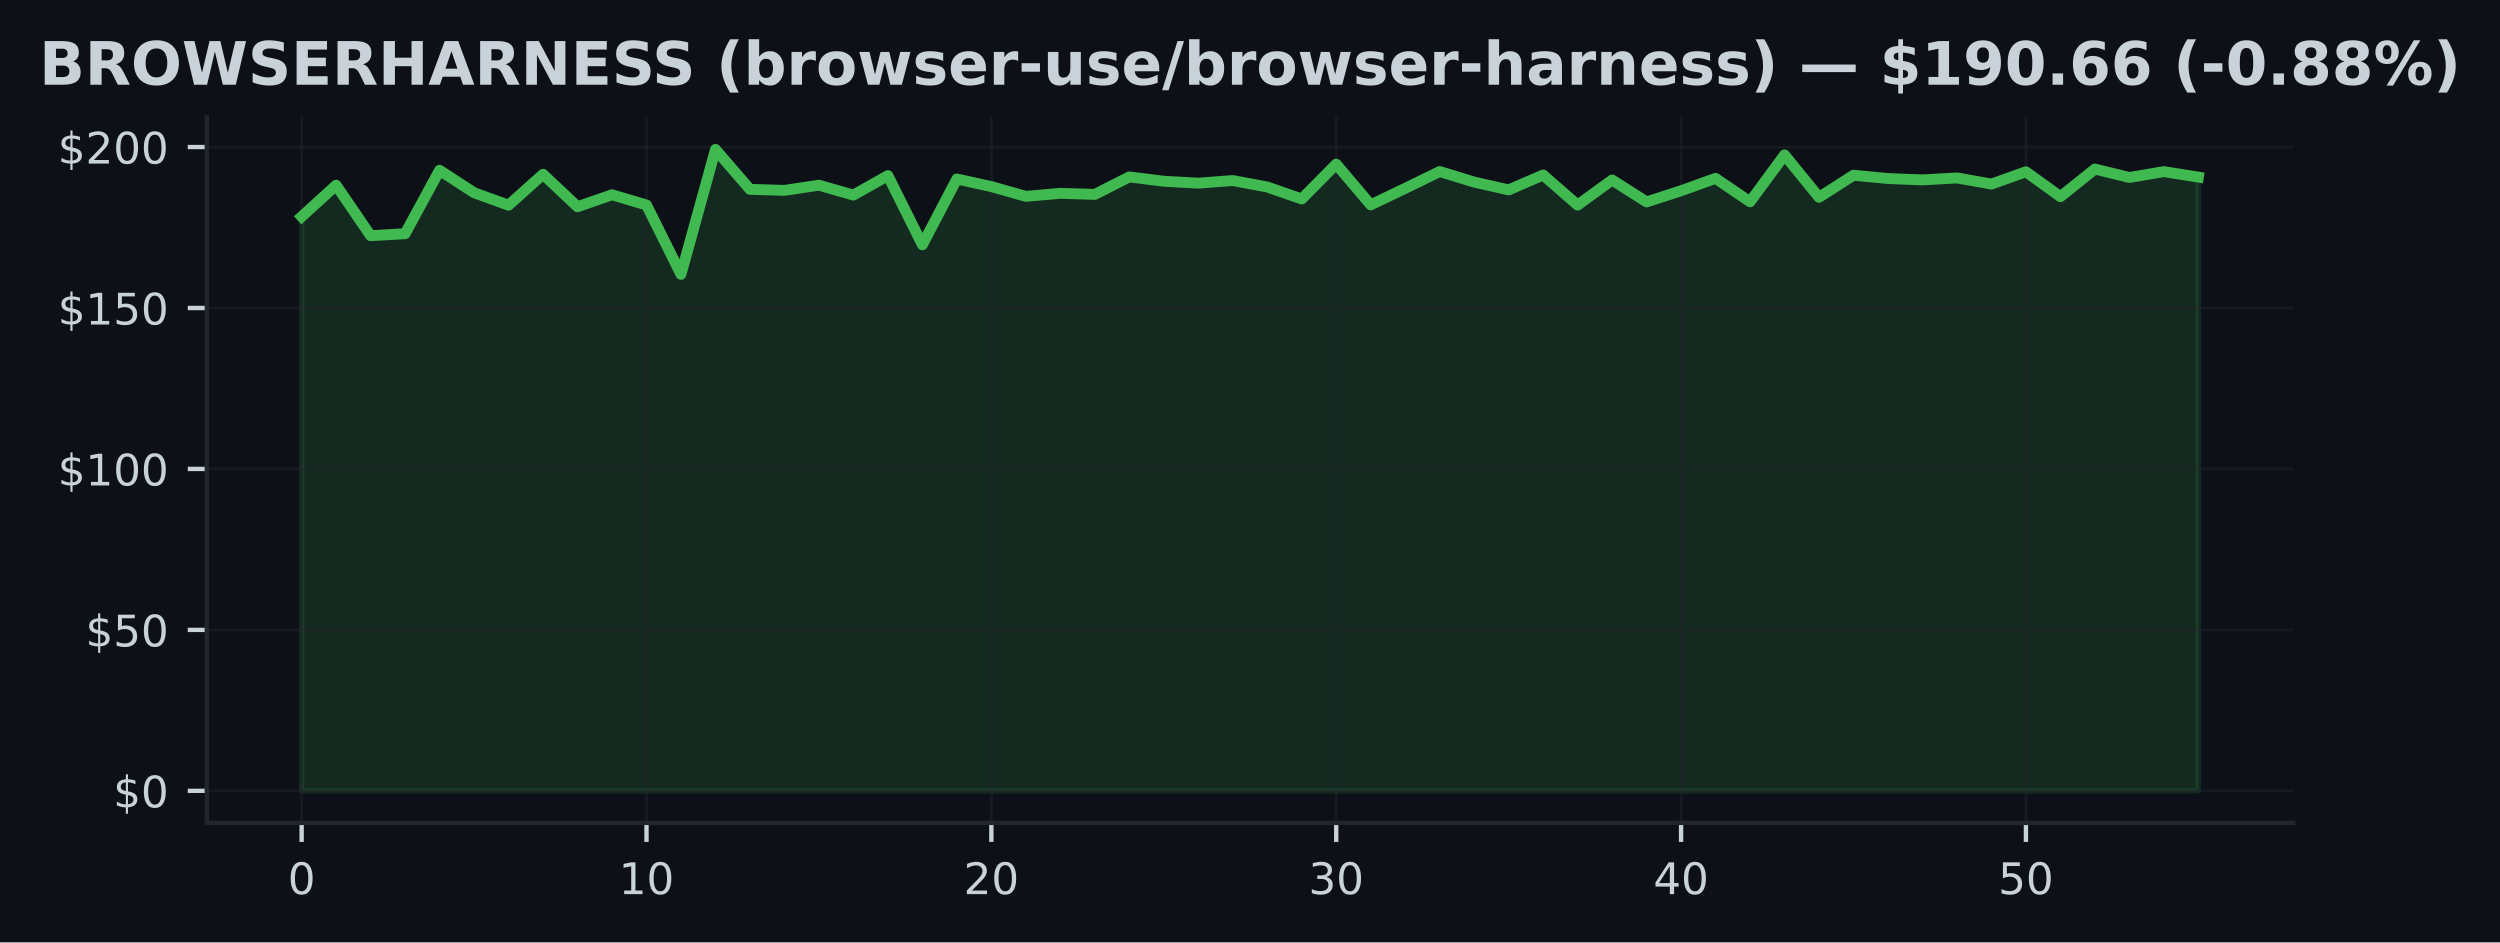
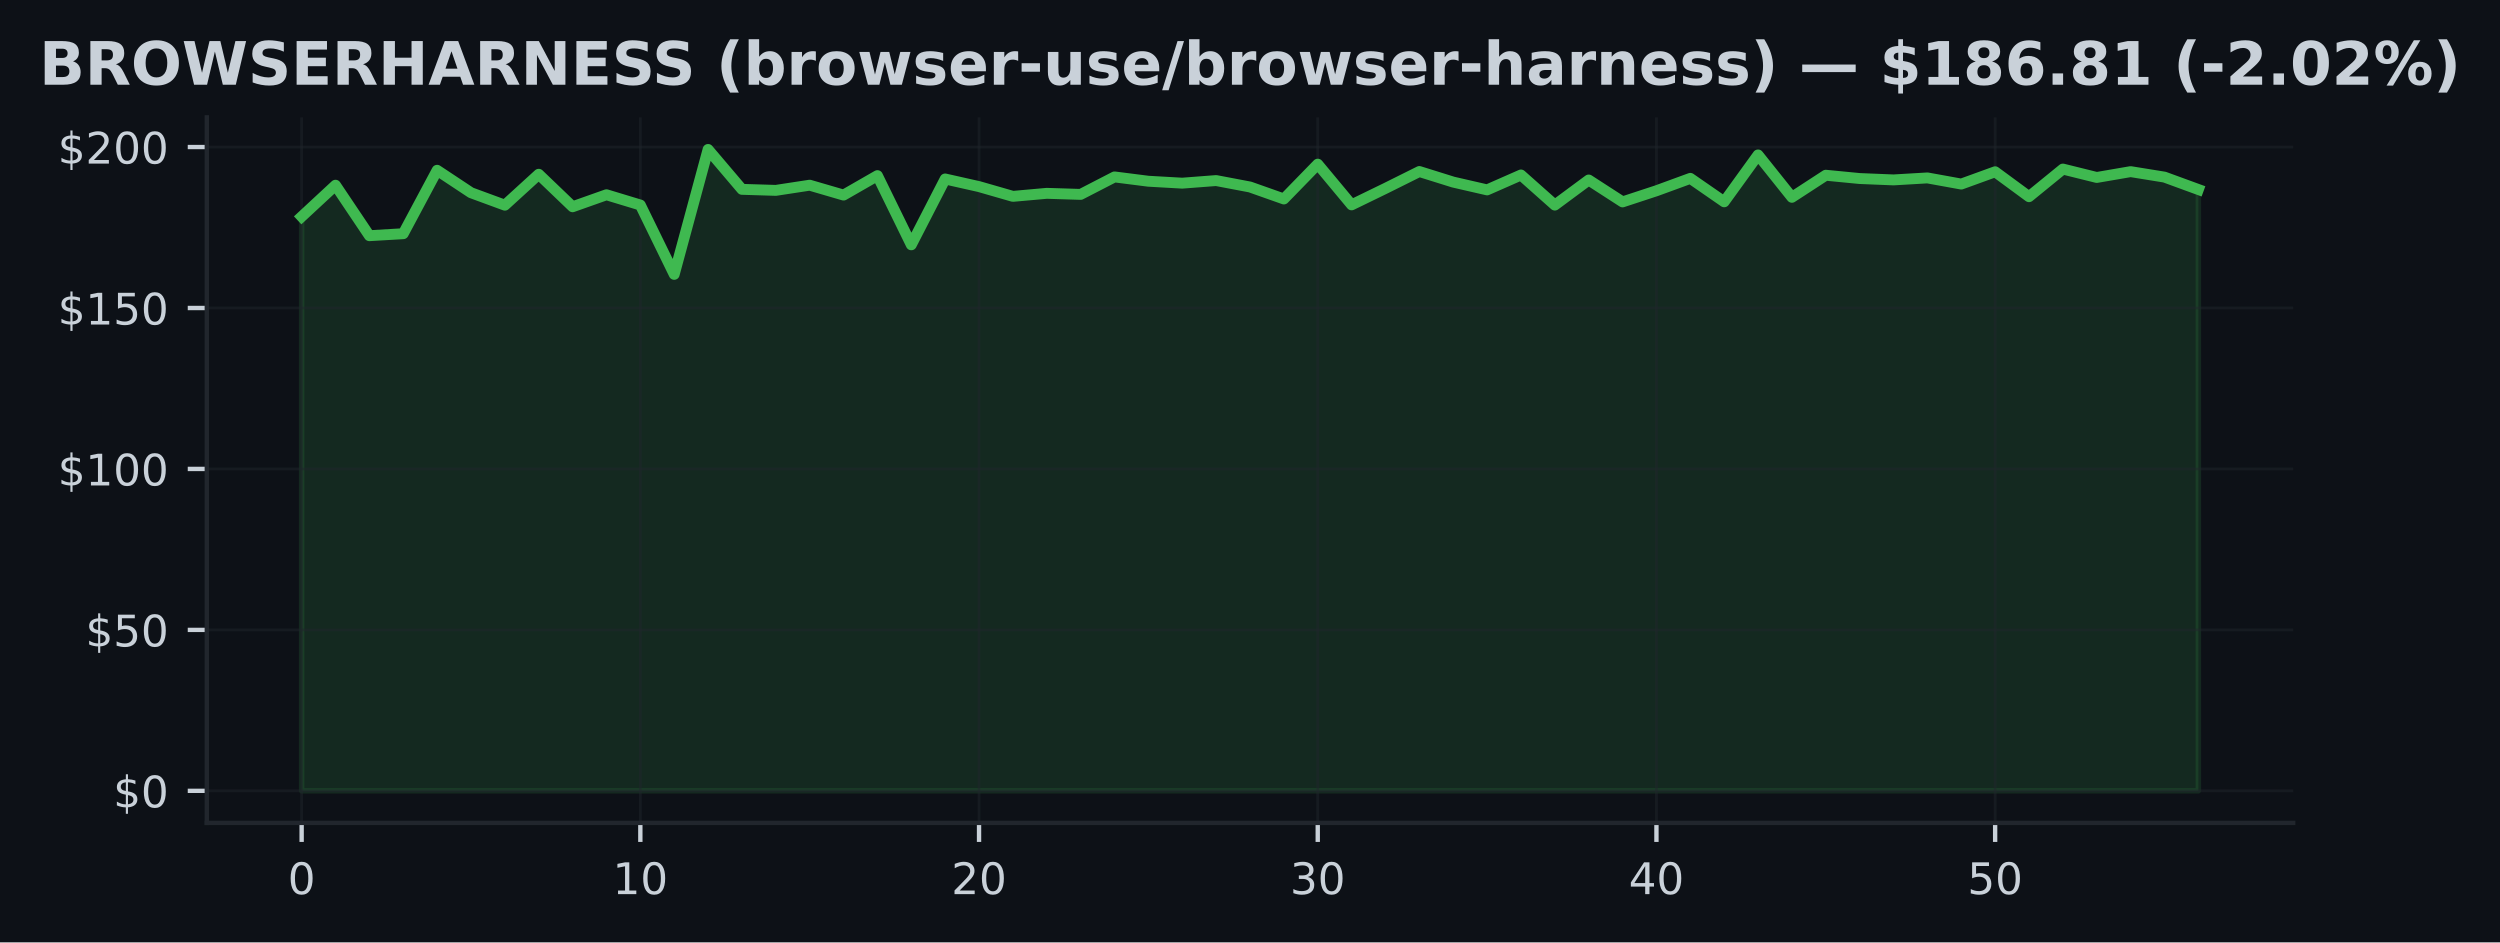
<svg xmlns="http://www.w3.org/2000/svg" xmlns:xlink="http://www.w3.org/1999/xlink" width="459.106pt" height="173.061pt" viewBox="0 0 459.106 173.061" version="1.1">
  <defs>
    <style type="text/css">*{stroke-linejoin: round; stroke-linecap: butt}</style>
  </defs>
  <g id="figure_1">
    <g id="patch_1">
      <path d="M 0 173.061  L 459.106 173.061  L 459.106 0  L 0 0  z " style="fill: #0d1117" />
    </g>
    <g id="axes_1">
      <g id="patch_2">
        <path d="M 37.978 151.118  L 421.128 151.118  L 421.128 21.558  L 37.978 21.558  z " style="fill: #0d1117" />
      </g>
      <g id="FillBetweenPolyCollection_1">
        <defs>
-           <path id="m653966124b" d="M 55.394 -27.832  L 55.394 -133.277  L 61.727 -139.046  L 68.06 -129.777  L 74.393 -130.144  L 80.726 -141.789  L 87.059 -137.669  L 93.392 -135.381  L 99.725 -141.056  L 106.058 -135.091  L 112.391 -137.296  L 118.724 -135.411  L 125.058 -122.678  L 131.391 -145.613  L 137.724 -138.289  L 144.057 -138.1  L 150.39 -139.052  L 156.723 -137.237  L 163.056 -140.808  L 169.389 -128.104  L 175.722 -140.193  L 182.055 -138.792  L 188.388 -137.001  L 194.721 -137.556  L 201.054 -137.361  L 207.387 -140.571  L 213.72 -139.779  L 220.053 -139.424  L 226.386 -139.903  L 232.719 -138.721  L 239.053 -136.522  L 245.386 -142.912  L 251.719 -135.44  L 258.052 -138.467  L 264.385 -141.564  L 270.718 -139.619  L 277.051 -138.189  L 283.384 -140.926  L 289.717 -135.399  L 296.05 -140.004  L 302.383 -135.984  L 308.716 -138.029  L 315.049 -140.305  L 321.382 -136.002  L 327.715 -144.608  L 334.048 -136.829  L 340.381 -140.878  L 346.715 -140.276  L 353.048 -140.021  L 359.381 -140.388  L 365.714 -139.259  L 372.047 -141.517  L 378.38 -136.942  L 384.713 -142.013  L 391.046 -140.471  L 397.379 -141.541  L 403.712 -140.536  L 403.712 -27.832  L 403.712 -27.832  L 397.379 -27.832  L 391.046 -27.832  L 384.713 -27.832  L 378.38 -27.832  L 372.047 -27.832  L 365.714 -27.832  L 359.381 -27.832  L 353.048 -27.832  L 346.715 -27.832  L 340.381 -27.832  L 334.048 -27.832  L 327.715 -27.832  L 321.382 -27.832  L 315.049 -27.832  L 308.716 -27.832  L 302.383 -27.832  L 296.05 -27.832  L 289.717 -27.832  L 283.384 -27.832  L 277.051 -27.832  L 270.718 -27.832  L 264.385 -27.832  L 258.052 -27.832  L 251.719 -27.832  L 245.386 -27.832  L 239.053 -27.832  L 232.719 -27.832  L 226.386 -27.832  L 220.053 -27.832  L 213.72 -27.832  L 207.387 -27.832  L 201.054 -27.832  L 194.721 -27.832  L 188.388 -27.832  L 182.055 -27.832  L 175.722 -27.832  L 169.389 -27.832  L 163.056 -27.832  L 156.723 -27.832  L 150.39 -27.832  L 144.057 -27.832  L 137.724 -27.832  L 131.391 -27.832  L 125.058 -27.832  L 118.724 -27.832  L 112.391 -27.832  L 106.058 -27.832  L 99.725 -27.832  L 93.392 -27.832  L 87.059 -27.832  L 80.726 -27.832  L 74.393 -27.832  L 68.06 -27.832  L 61.727 -27.832  L 55.394 -27.832  z " style="stroke: #3fb950; stroke-opacity: 0.15" />
+           <path id="m6c54818501" d="M 55.394 -27.832  L 55.394 -133.277  L 61.614 -139.046  L 67.834 -129.777  L 74.054 -130.144  L 80.274 -141.789  L 86.494 -137.669  L 92.714 -135.381  L 98.934 -141.056  L 105.154 -135.091  L 111.374 -137.296  L 117.594 -135.411  L 123.814 -122.678  L 130.033 -145.613  L 136.253 -138.289  L 142.473 -138.1  L 148.693 -139.052  L 154.913 -137.237  L 161.133 -140.808  L 167.353 -128.104  L 173.573 -140.193  L 179.793 -138.792  L 186.013 -137.001  L 192.233 -137.556  L 198.453 -137.361  L 204.673 -140.571  L 210.893 -139.779  L 217.113 -139.424  L 223.333 -139.903  L 229.553 -138.721  L 235.773 -136.522  L 241.993 -142.912  L 248.213 -135.44  L 254.433 -138.467  L 260.653 -141.564  L 266.873 -139.619  L 273.093 -138.189  L 279.313 -140.926  L 285.533 -135.399  L 291.753 -140.004  L 297.973 -135.984  L 304.193 -138.029  L 310.413 -140.305  L 316.633 -136.002  L 322.852 -144.608  L 329.072 -136.829  L 335.292 -140.878  L 341.512 -140.276  L 347.732 -140.021  L 353.952 -140.388  L 360.172 -139.259  L 366.392 -141.517  L 372.612 -136.942  L 378.832 -142.013  L 385.052 -140.471  L 391.272 -141.541  L 397.492 -140.536  L 403.712 -138.26  L 403.712 -27.832  L 403.712 -27.832  L 397.492 -27.832  L 391.272 -27.832  L 385.052 -27.832  L 378.832 -27.832  L 372.612 -27.832  L 366.392 -27.832  L 360.172 -27.832  L 353.952 -27.832  L 347.732 -27.832  L 341.512 -27.832  L 335.292 -27.832  L 329.072 -27.832  L 322.852 -27.832  L 316.633 -27.832  L 310.413 -27.832  L 304.193 -27.832  L 297.973 -27.832  L 291.753 -27.832  L 285.533 -27.832  L 279.313 -27.832  L 273.093 -27.832  L 266.873 -27.832  L 260.653 -27.832  L 254.433 -27.832  L 248.213 -27.832  L 241.993 -27.832  L 235.773 -27.832  L 229.553 -27.832  L 223.333 -27.832  L 217.113 -27.832  L 210.893 -27.832  L 204.673 -27.832  L 198.453 -27.832  L 192.233 -27.832  L 186.013 -27.832  L 179.793 -27.832  L 173.573 -27.832  L 167.353 -27.832  L 161.133 -27.832  L 154.913 -27.832  L 148.693 -27.832  L 142.473 -27.832  L 136.253 -27.832  L 130.033 -27.832  L 123.814 -27.832  L 117.594 -27.832  L 111.374 -27.832  L 105.154 -27.832  L 98.934 -27.832  L 92.714 -27.832  L 86.494 -27.832  L 80.274 -27.832  L 74.054 -27.832  L 67.834 -27.832  L 61.614 -27.832  L 55.394 -27.832  z " style="stroke: #3fb950; stroke-opacity: 0.15" />
        </defs>
-         <g clip-path="url(#pd24c89cb71)">
-           <use xlink:href="#m653966124b" x="0" y="173.061" style="fill: #3fb950; fill-opacity: 0.15; stroke: #3fb950; stroke-opacity: 0.15" />
+         <g clip-path="url(#p0e33c841da)">
+           <use xlink:href="#m6c54818501" x="0" y="173.061" style="fill: #3fb950; fill-opacity: 0.15; stroke: #3fb950; stroke-opacity: 0.15" />
        </g>
      </g>
      <g id="matplotlib.axis_1">
        <g id="xtick_1">
          <g id="line2d_1">
-             <path d="M 55.394 151.118  L 55.394 21.558  " clip-path="url(#pd24c89cb71)" style="fill: none; stroke: #21262d; stroke-opacity: 0.5; stroke-width: 0.5; stroke-linecap: square" />
+             <path d="M 55.394 151.118  L 55.394 21.558  " clip-path="url(#p0e33c841da)" style="fill: none; stroke: #21262d; stroke-opacity: 0.5; stroke-width: 0.5; stroke-linecap: square" />
          </g>
          <g id="line2d_2">
            <defs>
-               <path id="mb371366666" d="M 0 0  L 0 3.5  " style="stroke: #c9d1d9; stroke-width: 0.8" />
+               <path id="m4945e90369" d="M 0 0  L 0 3.5  " style="stroke: #c9d1d9; stroke-width: 0.8" />
            </defs>
            <g>
-               <use xlink:href="#mb371366666" x="55.394" y="151.118" style="fill: #c9d1d9; stroke: #c9d1d9; stroke-width: 0.8" />
+               <use xlink:href="#m4945e90369" x="55.394" y="151.118" style="fill: #c9d1d9; stroke: #c9d1d9; stroke-width: 0.8" />
            </g>
          </g>
          <g id="text_1">
            <g style="fill: #c9d1d9" transform="translate(52.84888 164.197) scale(0.08 -0.08)">
              <defs>
                <path id="DejaVuSans-30" d="M 2034 4250  Q 1547 4250 1301 3770  Q 1056 3291 1056 2328  Q 1056 1369 1301 889  Q 1547 409 2034 409  Q 2525 409 2770 889  Q 3016 1369 3016 2328  Q 3016 3291 2770 3770  Q 2525 4250 2034 4250  z M 2034 4750  Q 2819 4750 3233 4129  Q 3647 3509 3647 2328  Q 3647 1150 3233 529  Q 2819 -91 2034 -91  Q 1250 -91 836 529  Q 422 1150 422 2328  Q 422 3509 836 4129  Q 1250 4750 2034 4750  z " transform="scale(0.015625)" />
              </defs>
              <use xlink:href="#DejaVuSans-30" />
            </g>
          </g>
        </g>
        <g id="xtick_2">
          <g id="line2d_3">
-             <path d="M 118.724 151.118  L 118.724 21.558  " clip-path="url(#pd24c89cb71)" style="fill: none; stroke: #21262d; stroke-opacity: 0.5; stroke-width: 0.5; stroke-linecap: square" />
+             <path d="M 117.594 151.118  L 117.594 21.558  " clip-path="url(#p0e33c841da)" style="fill: none; stroke: #21262d; stroke-opacity: 0.5; stroke-width: 0.5; stroke-linecap: square" />
          </g>
          <g id="line2d_4">
            <g>
-               <use xlink:href="#mb371366666" x="118.724" y="151.118" style="fill: #c9d1d9; stroke: #c9d1d9; stroke-width: 0.8" />
+               <use xlink:href="#m4945e90369" x="117.594" y="151.118" style="fill: #c9d1d9; stroke: #c9d1d9; stroke-width: 0.8" />
            </g>
          </g>
          <g id="text_2">
-             <g style="fill: #c9d1d9" transform="translate(113.6345 164.197) scale(0.08 -0.08)">
+             <g style="fill: #c9d1d9" transform="translate(112.5036 164.197) scale(0.08 -0.08)">
              <defs>
                <path id="DejaVuSans-31" d="M 794 531  L 1825 531  L 1825 4091  L 703 3866  L 703 4441  L 1819 4666  L 2450 4666  L 2450 531  L 3481 531  L 3481 0  L 794 0  L 794 531  z " transform="scale(0.015625)" />
              </defs>
              <use xlink:href="#DejaVuSans-31" />
              <use xlink:href="#DejaVuSans-30" transform="translate(63.62305 0)" />
            </g>
          </g>
        </g>
        <g id="xtick_3">
          <g id="line2d_5">
-             <path d="M 182.055 151.118  L 182.055 21.558  " clip-path="url(#pd24c89cb71)" style="fill: none; stroke: #21262d; stroke-opacity: 0.5; stroke-width: 0.5; stroke-linecap: square" />
+             <path d="M 179.793 151.118  L 179.793 21.558  " clip-path="url(#p0e33c841da)" style="fill: none; stroke: #21262d; stroke-opacity: 0.5; stroke-width: 0.5; stroke-linecap: square" />
          </g>
          <g id="line2d_6">
            <g>
-               <use xlink:href="#mb371366666" x="182.055" y="151.118" style="fill: #c9d1d9; stroke: #c9d1d9; stroke-width: 0.8" />
+               <use xlink:href="#m4945e90369" x="179.793" y="151.118" style="fill: #c9d1d9; stroke: #c9d1d9; stroke-width: 0.8" />
            </g>
          </g>
          <g id="text_3">
-             <g style="fill: #c9d1d9" transform="translate(176.965 164.197) scale(0.08 -0.08)">
+             <g style="fill: #c9d1d9" transform="translate(174.7032 164.197) scale(0.08 -0.08)">
              <defs>
                <path id="DejaVuSans-32" d="M 1228 531  L 3431 531  L 3431 0  L 469 0  L 469 531  Q 828 903 1448 1529  Q 2069 2156 2228 2338  Q 2531 2678 2651 2914  Q 2772 3150 2772 3378  Q 2772 3750 2511 3984  Q 2250 4219 1831 4219  Q 1534 4219 1204 4116  Q 875 4013 500 3803  L 500 4441  Q 881 4594 1212 4672  Q 1544 4750 1819 4750  Q 2544 4750 2975 4387  Q 3406 4025 3406 3419  Q 3406 3131 3298 2873  Q 3191 2616 2906 2266  Q 2828 2175 2409 1742  Q 1991 1309 1228 531  z " transform="scale(0.015625)" />
              </defs>
              <use xlink:href="#DejaVuSans-32" />
              <use xlink:href="#DejaVuSans-30" transform="translate(63.62305 0)" />
            </g>
          </g>
        </g>
        <g id="xtick_4">
          <g id="line2d_7">
-             <path d="M 245.386 151.118  L 245.386 21.558  " clip-path="url(#pd24c89cb71)" style="fill: none; stroke: #21262d; stroke-opacity: 0.5; stroke-width: 0.5; stroke-linecap: square" />
+             <path d="M 241.993 151.118  L 241.993 21.558  " clip-path="url(#p0e33c841da)" style="fill: none; stroke: #21262d; stroke-opacity: 0.5; stroke-width: 0.5; stroke-linecap: square" />
          </g>
          <g id="line2d_8">
            <g>
-               <use xlink:href="#mb371366666" x="245.386" y="151.118" style="fill: #c9d1d9; stroke: #c9d1d9; stroke-width: 0.8" />
+               <use xlink:href="#m4945e90369" x="241.993" y="151.118" style="fill: #c9d1d9; stroke: #c9d1d9; stroke-width: 0.8" />
            </g>
          </g>
          <g id="text_4">
-             <g style="fill: #c9d1d9" transform="translate(240.2956 164.197) scale(0.08 -0.08)">
+             <g style="fill: #c9d1d9" transform="translate(236.9029 164.197) scale(0.08 -0.08)">
              <defs>
                <path id="DejaVuSans-33" d="M 2597 2516  Q 3050 2419 3304 2112  Q 3559 1806 3559 1356  Q 3559 666 3084 287  Q 2609 -91 1734 -91  Q 1441 -91 1130 -33  Q 819 25 488 141  L 488 750  Q 750 597 1062 519  Q 1375 441 1716 441  Q 2309 441 2620 675  Q 2931 909 2931 1356  Q 2931 1769 2642 2001  Q 2353 2234 1838 2234  L 1294 2234  L 1294 2753  L 1863 2753  Q 2328 2753 2575 2939  Q 2822 3125 2822 3475  Q 2822 3834 2567 4026  Q 2313 4219 1838 4219  Q 1578 4219 1281 4162  Q 984 4106 628 3988  L 628 4550  Q 988 4650 1302 4700  Q 1616 4750 1894 4750  Q 2613 4750 3031 4423  Q 3450 4097 3450 3541  Q 3450 3153 3228 2886  Q 3006 2619 2597 2516  z " transform="scale(0.015625)" />
              </defs>
              <use xlink:href="#DejaVuSans-33" />
              <use xlink:href="#DejaVuSans-30" transform="translate(63.62305 0)" />
            </g>
          </g>
        </g>
        <g id="xtick_5">
          <g id="line2d_9">
-             <path d="M 308.716 151.118  L 308.716 21.558  " clip-path="url(#pd24c89cb71)" style="fill: none; stroke: #21262d; stroke-opacity: 0.5; stroke-width: 0.5; stroke-linecap: square" />
+             <path d="M 304.193 151.118  L 304.193 21.558  " clip-path="url(#p0e33c841da)" style="fill: none; stroke: #21262d; stroke-opacity: 0.5; stroke-width: 0.5; stroke-linecap: square" />
          </g>
          <g id="line2d_10">
            <g>
-               <use xlink:href="#mb371366666" x="308.716" y="151.118" style="fill: #c9d1d9; stroke: #c9d1d9; stroke-width: 0.8" />
+               <use xlink:href="#m4945e90369" x="304.193" y="151.118" style="fill: #c9d1d9; stroke: #c9d1d9; stroke-width: 0.8" />
            </g>
          </g>
          <g id="text_5">
-             <g style="fill: #c9d1d9" transform="translate(303.6262 164.197) scale(0.08 -0.08)">
+             <g style="fill: #c9d1d9" transform="translate(299.1026 164.197) scale(0.08 -0.08)">
              <defs>
                <path id="DejaVuSans-34" d="M 2419 4116  L 825 1625  L 2419 1625  L 2419 4116  z M 2253 4666  L 3047 4666  L 3047 1625  L 3713 1625  L 3713 1100  L 3047 1100  L 3047 0  L 2419 0  L 2419 1100  L 313 1100  L 313 1709  L 2253 4666  z " transform="scale(0.015625)" />
              </defs>
              <use xlink:href="#DejaVuSans-34" />
              <use xlink:href="#DejaVuSans-30" transform="translate(63.62305 0)" />
            </g>
          </g>
        </g>
        <g id="xtick_6">
          <g id="line2d_11">
-             <path d="M 372.047 151.118  L 372.047 21.558  " clip-path="url(#pd24c89cb71)" style="fill: none; stroke: #21262d; stroke-opacity: 0.5; stroke-width: 0.5; stroke-linecap: square" />
+             <path d="M 366.392 151.118  L 366.392 21.558  " clip-path="url(#p0e33c841da)" style="fill: none; stroke: #21262d; stroke-opacity: 0.5; stroke-width: 0.5; stroke-linecap: square" />
          </g>
          <g id="line2d_12">
            <g>
-               <use xlink:href="#mb371366666" x="372.047" y="151.118" style="fill: #c9d1d9; stroke: #c9d1d9; stroke-width: 0.8" />
+               <use xlink:href="#m4945e90369" x="366.392" y="151.118" style="fill: #c9d1d9; stroke: #c9d1d9; stroke-width: 0.8" />
            </g>
          </g>
          <g id="text_6">
-             <g style="fill: #c9d1d9" transform="translate(366.9568 164.197) scale(0.08 -0.08)">
+             <g style="fill: #c9d1d9" transform="translate(361.3023 164.197) scale(0.08 -0.08)">
              <defs>
                <path id="DejaVuSans-35" d="M 691 4666  L 3169 4666  L 3169 4134  L 1269 4134  L 1269 2991  Q 1406 3038 1543 3061  Q 1681 3084 1819 3084  Q 2600 3084 3056 2656  Q 3513 2228 3513 1497  Q 3513 744 3044 326  Q 2575 -91 1722 -91  Q 1428 -91 1123 -41  Q 819 9 494 109  L 494 744  Q 775 591 1075 516  Q 1375 441 1709 441  Q 2250 441 2565 725  Q 2881 1009 2881 1497  Q 2881 1984 2565 2268  Q 2250 2553 1709 2553  Q 1456 2553 1204 2497  Q 953 2441 691 2322  L 691 4666  z " transform="scale(0.015625)" />
              </defs>
              <use xlink:href="#DejaVuSans-35" />
              <use xlink:href="#DejaVuSans-30" transform="translate(63.62305 0)" />
            </g>
          </g>
        </g>
      </g>
      <g id="matplotlib.axis_2">
        <g id="ytick_1">
          <g id="line2d_13">
-             <path d="M 37.978 145.229  L 421.128 145.229  " clip-path="url(#pd24c89cb71)" style="fill: none; stroke: #21262d; stroke-opacity: 0.5; stroke-width: 0.5; stroke-linecap: square" />
+             <path d="M 37.978 145.229  L 421.128 145.229  " clip-path="url(#p0e33c841da)" style="fill: none; stroke: #21262d; stroke-opacity: 0.5; stroke-width: 0.5; stroke-linecap: square" />
          </g>
          <g id="line2d_14">
            <defs>
-               <path id="mbb5f1a77e3" d="M 0 0  L -3.5 0  " style="stroke: #c9d1d9; stroke-width: 0.8" />
+               <path id="m9c0dbf8bbf" d="M 0 0  L -3.5 0  " style="stroke: #c9d1d9; stroke-width: 0.8" />
            </defs>
            <g>
-               <use xlink:href="#mbb5f1a77e3" x="37.978" y="145.229" style="fill: #c9d1d9; stroke: #c9d1d9; stroke-width: 0.8" />
+               <use xlink:href="#m9c0dbf8bbf" x="37.978" y="145.229" style="fill: #c9d1d9; stroke: #c9d1d9; stroke-width: 0.8" />
            </g>
          </g>
          <g id="text_7">
            <g style="fill: #c9d1d9" transform="translate(20.79797 148.2686) scale(0.08 -0.08)">
              <defs>
                <path id="DejaVuSans-24" d="M 2163 -941  L 1850 -941  L 1847 0  Q 1519 6 1191 76  Q 863 147 531 288  L 531 850  Q 850 650 1176 548  Q 1503 447 1850 444  L 1850 1869  Q 1159 1981 845 2250  Q 531 2519 531 2988  Q 531 3497 872 3790  Q 1213 4084 1850 4128  L 1850 4863  L 2163 4863  L 2163 4138  Q 2453 4125 2725 4076  Q 2997 4028 3256 3944  L 3256 3397  Q 2997 3528 2723 3600  Q 2450 3672 2163 3684  L 2163 2350  Q 2872 2241 3206 1959  Q 3541 1678 3541 1191  Q 3541 663 3186 358  Q 2831 53 2163 6  L 2163 -941  z M 1850 2406  L 1850 3688  Q 1488 3647 1297 3481  Q 1106 3316 1106 3041  Q 1106 2772 1282 2622  Q 1459 2472 1850 2406  z M 2163 1806  L 2163 453  Q 2559 506 2761 678  Q 2963 850 2963 1131  Q 2963 1406 2770 1568  Q 2578 1731 2163 1806  z " transform="scale(0.015625)" />
              </defs>
              <use xlink:href="#DejaVuSans-24" />
              <use xlink:href="#DejaVuSans-30" transform="translate(63.62305 0)" />
            </g>
          </g>
        </g>
        <g id="ytick_2">
          <g id="line2d_15">
-             <path d="M 37.978 115.673  L 421.128 115.673  " clip-path="url(#pd24c89cb71)" style="fill: none; stroke: #21262d; stroke-opacity: 0.5; stroke-width: 0.5; stroke-linecap: square" />
+             <path d="M 37.978 115.673  L 421.128 115.673  " clip-path="url(#p0e33c841da)" style="fill: none; stroke: #21262d; stroke-opacity: 0.5; stroke-width: 0.5; stroke-linecap: square" />
          </g>
          <g id="line2d_16">
            <g>
-               <use xlink:href="#mbb5f1a77e3" x="37.978" y="115.673" style="fill: #c9d1d9; stroke: #c9d1d9; stroke-width: 0.8" />
+               <use xlink:href="#m9c0dbf8bbf" x="37.978" y="115.673" style="fill: #c9d1d9; stroke: #c9d1d9; stroke-width: 0.8" />
            </g>
          </g>
          <g id="text_8">
            <g style="fill: #c9d1d9" transform="translate(15.70797 118.7123) scale(0.08 -0.08)">
              <use xlink:href="#DejaVuSans-24" />
              <use xlink:href="#DejaVuSans-35" transform="translate(63.62305 0)" />
              <use xlink:href="#DejaVuSans-30" transform="translate(127.2461 0)" />
            </g>
          </g>
        </g>
        <g id="ytick_3">
          <g id="line2d_17">
-             <path d="M 37.978 86.117  L 421.128 86.117  " clip-path="url(#pd24c89cb71)" style="fill: none; stroke: #21262d; stroke-opacity: 0.5; stroke-width: 0.5; stroke-linecap: square" />
+             <path d="M 37.978 86.117  L 421.128 86.117  " clip-path="url(#p0e33c841da)" style="fill: none; stroke: #21262d; stroke-opacity: 0.5; stroke-width: 0.5; stroke-linecap: square" />
          </g>
          <g id="line2d_18">
            <g>
-               <use xlink:href="#mbb5f1a77e3" x="37.978" y="86.117" style="fill: #c9d1d9; stroke: #c9d1d9; stroke-width: 0.8" />
+               <use xlink:href="#m9c0dbf8bbf" x="37.978" y="86.117" style="fill: #c9d1d9; stroke: #c9d1d9; stroke-width: 0.8" />
            </g>
          </g>
          <g id="text_9">
            <g style="fill: #c9d1d9" transform="translate(10.61797 89.15598) scale(0.08 -0.08)">
              <use xlink:href="#DejaVuSans-24" />
              <use xlink:href="#DejaVuSans-31" transform="translate(63.62305 0)" />
              <use xlink:href="#DejaVuSans-30" transform="translate(127.2461 0)" />
              <use xlink:href="#DejaVuSans-30" transform="translate(190.8691 0)" />
            </g>
          </g>
        </g>
        <g id="ytick_4">
          <g id="line2d_19">
-             <path d="M 37.978 56.56  L 421.128 56.56  " clip-path="url(#pd24c89cb71)" style="fill: none; stroke: #21262d; stroke-opacity: 0.5; stroke-width: 0.5; stroke-linecap: square" />
+             <path d="M 37.978 56.56  L 421.128 56.56  " clip-path="url(#p0e33c841da)" style="fill: none; stroke: #21262d; stroke-opacity: 0.5; stroke-width: 0.5; stroke-linecap: square" />
          </g>
          <g id="line2d_20">
            <g>
-               <use xlink:href="#mbb5f1a77e3" x="37.978" y="56.56" style="fill: #c9d1d9; stroke: #c9d1d9; stroke-width: 0.8" />
+               <use xlink:href="#m9c0dbf8bbf" x="37.978" y="56.56" style="fill: #c9d1d9; stroke: #c9d1d9; stroke-width: 0.8" />
            </g>
          </g>
          <g id="text_10">
            <g style="fill: #c9d1d9" transform="translate(10.61797 59.59969) scale(0.08 -0.08)">
              <use xlink:href="#DejaVuSans-24" />
              <use xlink:href="#DejaVuSans-31" transform="translate(63.62305 0)" />
              <use xlink:href="#DejaVuSans-35" transform="translate(127.2461 0)" />
              <use xlink:href="#DejaVuSans-30" transform="translate(190.8691 0)" />
            </g>
          </g>
        </g>
        <g id="ytick_5">
          <g id="line2d_21">
-             <path d="M 37.978 27.004  L 421.128 27.004  " clip-path="url(#pd24c89cb71)" style="fill: none; stroke: #21262d; stroke-opacity: 0.5; stroke-width: 0.5; stroke-linecap: square" />
+             <path d="M 37.978 27.004  L 421.128 27.004  " clip-path="url(#p0e33c841da)" style="fill: none; stroke: #21262d; stroke-opacity: 0.5; stroke-width: 0.5; stroke-linecap: square" />
          </g>
          <g id="line2d_22">
            <g>
-               <use xlink:href="#mbb5f1a77e3" x="37.978" y="27.004" style="fill: #c9d1d9; stroke: #c9d1d9; stroke-width: 0.8" />
+               <use xlink:href="#m9c0dbf8bbf" x="37.978" y="27.004" style="fill: #c9d1d9; stroke: #c9d1d9; stroke-width: 0.8" />
            </g>
          </g>
          <g id="text_11">
            <g style="fill: #c9d1d9" transform="translate(10.61797 30.0434) scale(0.08 -0.08)">
              <use xlink:href="#DejaVuSans-24" />
              <use xlink:href="#DejaVuSans-32" transform="translate(63.62305 0)" />
              <use xlink:href="#DejaVuSans-30" transform="translate(127.2461 0)" />
              <use xlink:href="#DejaVuSans-30" transform="translate(190.8691 0)" />
            </g>
          </g>
        </g>
      </g>
      <g id="line2d_23">
-         <path d="M 55.394 39.784  L 61.727 34.015  L 68.06 43.284  L 74.393 42.917  L 80.726 31.272  L 87.059 35.392  L 93.392 37.68  L 99.725 32.005  L 106.058 37.969  L 112.391 35.765  L 118.724 37.65  L 125.058 50.383  L 131.391 27.447  L 137.724 34.771  L 144.057 34.961  L 150.39 34.009  L 156.723 35.824  L 163.056 32.253  L 169.389 44.957  L 175.722 32.868  L 182.055 34.269  L 188.388 36.06  L 194.721 35.504  L 201.054 35.699  L 207.387 32.49  L 213.72 33.282  L 220.053 33.636  L 226.386 33.158  L 232.719 34.34  L 239.053 36.539  L 245.386 30.149  L 251.719 37.621  L 258.052 34.594  L 264.385 31.497  L 270.718 33.441  L 277.051 34.872  L 283.384 32.135  L 289.717 37.662  L 296.05 33.057  L 302.383 37.077  L 308.716 35.032  L 315.049 32.756  L 321.382 37.059  L 327.715 28.452  L 334.048 36.232  L 340.381 32.182  L 346.715 32.785  L 353.048 33.039  L 359.381 32.673  L 365.714 33.802  L 372.047 31.544  L 378.38 36.119  L 384.713 31.047  L 391.046 32.59  L 397.379 31.52  L 403.712 32.525  " clip-path="url(#pd24c89cb71)" style="fill: none; stroke: #3fb950; stroke-width: 2; stroke-linecap: square" />
+         <path d="M 55.394 39.784  L 61.614 34.015  L 67.834 43.284  L 74.054 42.917  L 80.274 31.272  L 86.494 35.392  L 92.714 37.68  L 98.934 32.005  L 105.154 37.969  L 111.374 35.765  L 117.594 37.65  L 123.814 50.383  L 130.033 27.447  L 136.253 34.771  L 142.473 34.961  L 148.693 34.009  L 154.913 35.824  L 161.133 32.253  L 167.353 44.957  L 173.573 32.868  L 179.793 34.269  L 186.013 36.06  L 192.233 35.504  L 198.453 35.699  L 204.673 32.49  L 210.893 33.282  L 217.113 33.636  L 223.333 33.158  L 229.553 34.34  L 235.773 36.539  L 241.993 30.149  L 248.213 37.621  L 254.433 34.594  L 260.653 31.497  L 266.873 33.441  L 273.093 34.872  L 279.313 32.135  L 285.533 37.662  L 291.753 33.057  L 297.973 37.077  L 304.193 35.032  L 310.413 32.756  L 316.633 37.059  L 322.852 28.452  L 329.072 36.232  L 335.292 32.182  L 341.512 32.785  L 347.732 33.039  L 353.952 32.673  L 360.172 33.802  L 366.392 31.544  L 372.612 36.119  L 378.832 31.047  L 385.052 32.59  L 391.272 31.52  L 397.492 32.525  L 403.712 34.801  " clip-path="url(#p0e33c841da)" style="fill: none; stroke: #3fb950; stroke-width: 2; stroke-linecap: square" />
      </g>
      <g id="patch_3">
        <path d="M 37.978 151.118  L 37.978 21.558  " style="fill: none; stroke: #21262d; stroke-width: 0.8; stroke-linejoin: miter; stroke-linecap: square" />
      </g>
      <g id="patch_4">
        <path d="M 37.978 151.118  L 421.128 151.118  " style="fill: none; stroke: #21262d; stroke-width: 0.8; stroke-linejoin: miter; stroke-linecap: square" />
      </g>
      <g id="text_12">
        <g style="fill: #c9d1d9" transform="translate(7.2 15.55828) scale(0.11 -0.11)">
          <defs>
            <path id="DejaVuSans-Bold-42" d="M 2456 2859  Q 2741 2859 2887 2984  Q 3034 3109 3034 3353  Q 3034 3594 2887 3720  Q 2741 3847 2456 3847  L 1791 3847  L 1791 2859  L 2456 2859  z M 2497 819  Q 2859 819 3042 972  Q 3225 1125 3225 1434  Q 3225 1738 3044 1889  Q 2863 2041 2497 2041  L 1791 2041  L 1791 819  L 2497 819  z M 3616 2497  Q 4003 2384 4215 2081  Q 4428 1778 4428 1338  Q 4428 663 3972 331  Q 3516 0 2584 0  L 588 0  L 588 4666  L 2394 4666  Q 3366 4666 3802 4372  Q 4238 4078 4238 3431  Q 4238 3091 4078 2852  Q 3919 2613 3616 2497  z " transform="scale(0.015625)" />
            <path id="DejaVuSans-Bold-52" d="M 2297 2597  Q 2675 2597 2839 2737  Q 3003 2878 3003 3200  Q 3003 3519 2839 3656  Q 2675 3794 2297 3794  L 1791 3794  L 1791 2597  L 2297 2597  z M 1791 1766  L 1791 0  L 588 0  L 588 4666  L 2425 4666  Q 3347 4666 3776 4356  Q 4206 4047 4206 3378  Q 4206 2916 3982 2619  Q 3759 2322 3309 2181  Q 3556 2125 3751 1926  Q 3947 1728 4147 1325  L 4800 0  L 3519 0  L 2950 1159  Q 2778 1509 2601 1637  Q 2425 1766 2131 1766  L 1791 1766  z " transform="scale(0.015625)" />
            <path id="DejaVuSans-Bold-4f" d="M 2719 3878  Q 2169 3878 1866 3472  Q 1563 3066 1563 2328  Q 1563 1594 1866 1187  Q 2169 781 2719 781  Q 3272 781 3575 1187  Q 3878 1594 3878 2328  Q 3878 3066 3575 3472  Q 3272 3878 2719 3878  z M 2719 4750  Q 3844 4750 4481 4106  Q 5119 3463 5119 2328  Q 5119 1197 4481 553  Q 3844 -91 2719 -91  Q 1597 -91 958 553  Q 319 1197 319 2328  Q 319 3463 958 4106  Q 1597 4750 2719 4750  z " transform="scale(0.015625)" />
            <path id="DejaVuSans-Bold-57" d="M 191 4666  L 1344 4666  L 2150 1275  L 2950 4666  L 4109 4666  L 4909 1275  L 5716 4666  L 6859 4666  L 5759 0  L 4372 0  L 3525 3547  L 2688 0  L 1300 0  L 191 4666  z " transform="scale(0.015625)" />
            <path id="DejaVuSans-Bold-53" d="M 3834 4519  L 3834 3531  Q 3450 3703 3084 3790  Q 2719 3878 2394 3878  Q 1963 3878 1756 3759  Q 1550 3641 1550 3391  Q 1550 3203 1689 3098  Q 1828 2994 2194 2919  L 2706 2816  Q 3484 2659 3812 2340  Q 4141 2022 4141 1434  Q 4141 663 3683 286  Q 3225 -91 2284 -91  Q 1841 -91 1394 -6  Q 947 78 500 244  L 500 1259  Q 947 1022 1364 901  Q 1781 781 2169 781  Q 2563 781 2772 912  Q 2981 1044 2981 1288  Q 2981 1506 2839 1625  Q 2697 1744 2272 1838  L 1806 1941  Q 1106 2091 782 2419  Q 459 2747 459 3303  Q 459 4000 909 4375  Q 1359 4750 2203 4750  Q 2588 4750 2994 4692  Q 3400 4634 3834 4519  z " transform="scale(0.015625)" />
            <path id="DejaVuSans-Bold-45" d="M 588 4666  L 3834 4666  L 3834 3756  L 1791 3756  L 1791 2888  L 3713 2888  L 3713 1978  L 1791 1978  L 1791 909  L 3903 909  L 3903 0  L 588 0  L 588 4666  z " transform="scale(0.015625)" />
            <path id="DejaVuSans-Bold-48" d="M 588 4666  L 1791 4666  L 1791 2888  L 3566 2888  L 3566 4666  L 4769 4666  L 4769 0  L 3566 0  L 3566 1978  L 1791 1978  L 1791 0  L 588 0  L 588 4666  z " transform="scale(0.015625)" />
            <path id="DejaVuSans-Bold-41" d="M 3419 850  L 1538 850  L 1241 0  L 31 0  L 1759 4666  L 3194 4666  L 4922 0  L 3713 0  L 3419 850  z M 1838 1716  L 3116 1716  L 2478 3572  L 1838 1716  z " transform="scale(0.015625)" />
            <path id="DejaVuSans-Bold-4e" d="M 588 4666  L 1931 4666  L 3628 1466  L 3628 4666  L 4769 4666  L 4769 0  L 3425 0  L 1728 3200  L 1728 0  L 588 0  L 588 4666  z " transform="scale(0.015625)" />
            <path id="DejaVuSans-Bold-20" transform="scale(0.015625)" />
            <path id="DejaVuSans-Bold-28" d="M 2413 -844  L 1484 -844  Q 1006 -72 778 623  Q 550 1319 550 2003  Q 550 2688 779 3389  Q 1009 4091 1484 4856  L 2413 4856  Q 2013 4116 1813 3408  Q 1613 2700 1613 2009  Q 1613 1319 1811 609  Q 2009 -100 2413 -844  z " transform="scale(0.015625)" />
            <path id="DejaVuSans-Bold-62" d="M 2400 722  Q 2759 722 2948 984  Q 3138 1247 3138 1747  Q 3138 2247 2948 2509  Q 2759 2772 2400 2772  Q 2041 2772 1848 2508  Q 1656 2244 1656 1747  Q 1656 1250 1848 986  Q 2041 722 2400 722  z M 1656 2988  Q 1888 3294 2169 3439  Q 2450 3584 2816 3584  Q 3463 3584 3878 3070  Q 4294 2556 4294 1747  Q 4294 938 3878 423  Q 3463 -91 2816 -91  Q 2450 -91 2169 54  Q 1888 200 1656 506  L 1656 0  L 538 0  L 538 4863  L 1656 4863  L 1656 2988  z " transform="scale(0.015625)" />
            <path id="DejaVuSans-Bold-72" d="M 3138 2547  Q 2991 2616 2845 2648  Q 2700 2681 2553 2681  Q 2122 2681 1889 2404  Q 1656 2128 1656 1613  L 1656 0  L 538 0  L 538 3500  L 1656 3500  L 1656 2925  Q 1872 3269 2151 3426  Q 2431 3584 2822 3584  Q 2878 3584 2943 3579  Q 3009 3575 3134 3559  L 3138 2547  z " transform="scale(0.015625)" />
            <path id="DejaVuSans-Bold-6f" d="M 2203 2784  Q 1831 2784 1636 2517  Q 1441 2250 1441 1747  Q 1441 1244 1636 976  Q 1831 709 2203 709  Q 2569 709 2762 976  Q 2956 1244 2956 1747  Q 2956 2250 2762 2517  Q 2569 2784 2203 2784  z M 2203 3584  Q 3106 3584 3614 3096  Q 4122 2609 4122 1747  Q 4122 884 3614 396  Q 3106 -91 2203 -91  Q 1297 -91 786 396  Q 275 884 275 1747  Q 275 2609 786 3096  Q 1297 3584 2203 3584  z " transform="scale(0.015625)" />
            <path id="DejaVuSans-Bold-77" d="M 225 3500  L 1313 3500  L 1900 1088  L 2491 3500  L 3425 3500  L 4013 1113  L 4603 3500  L 5691 3500  L 4769 0  L 3547 0  L 2956 2406  L 2369 0  L 1147 0  L 225 3500  z " transform="scale(0.015625)" />
            <path id="DejaVuSans-Bold-73" d="M 3272 3391  L 3272 2541  Q 2913 2691 2578 2766  Q 2244 2841 1947 2841  Q 1628 2841 1473 2761  Q 1319 2681 1319 2516  Q 1319 2381 1436 2309  Q 1553 2238 1856 2203  L 2053 2175  Q 2913 2066 3209 1816  Q 3506 1566 3506 1031  Q 3506 472 3093 190  Q 2681 -91 1863 -91  Q 1516 -91 1145 -36  Q 775 19 384 128  L 384 978  Q 719 816 1070 734  Q 1422 653 1784 653  Q 2113 653 2278 743  Q 2444 834 2444 1013  Q 2444 1163 2330 1236  Q 2216 1309 1875 1350  L 1678 1375  Q 931 1469 631 1722  Q 331 1975 331 2491  Q 331 3047 712 3315  Q 1094 3584 1881 3584  Q 2191 3584 2531 3537  Q 2872 3491 3272 3391  z " transform="scale(0.015625)" />
            <path id="DejaVuSans-Bold-65" d="M 4031 1759  L 4031 1441  L 1416 1441  Q 1456 1047 1700 850  Q 1944 653 2381 653  Q 2734 653 3104 758  Q 3475 863 3866 1075  L 3866 213  Q 3469 63 3072 -14  Q 2675 -91 2278 -91  Q 1328 -91 801 392  Q 275 875 275 1747  Q 275 2603 792 3093  Q 1309 3584 2216 3584  Q 3041 3584 3536 3087  Q 4031 2591 4031 1759  z M 2881 2131  Q 2881 2450 2695 2645  Q 2509 2841 2209 2841  Q 1884 2841 1681 2658  Q 1478 2475 1428 2131  L 2881 2131  z " transform="scale(0.015625)" />
            <path id="DejaVuSans-Bold-2d" d="M 347 2297  L 2309 2297  L 2309 1388  L 347 1388  L 347 2297  z " transform="scale(0.015625)" />
            <path id="DejaVuSans-Bold-75" d="M 500 1363  L 500 3500  L 1625 3500  L 1625 3150  Q 1625 2866 1622 2436  Q 1619 2006 1619 1863  Q 1619 1441 1641 1255  Q 1663 1069 1716 984  Q 1784 875 1895 815  Q 2006 756 2150 756  Q 2500 756 2700 1025  Q 2900 1294 2900 1772  L 2900 3500  L 4019 3500  L 4019 0  L 2900 0  L 2900 506  Q 2647 200 2364 54  Q 2081 -91 1741 -91  Q 1134 -91 817 281  Q 500 653 500 1363  z " transform="scale(0.015625)" />
            <path id="DejaVuSans-Bold-2f" d="M 1644 4666  L 2338 4666  L 691 -594  L 0 -594  L 1644 4666  z " transform="scale(0.015625)" />
            <path id="DejaVuSans-Bold-68" d="M 4056 2131  L 4056 0  L 2931 0  L 2931 347  L 2931 1625  Q 2931 2084 2911 2256  Q 2891 2428 2841 2509  Q 2775 2619 2662 2680  Q 2550 2741 2406 2741  Q 2056 2741 1856 2470  Q 1656 2200 1656 1722  L 1656 0  L 538 0  L 538 4863  L 1656 4863  L 1656 2988  Q 1909 3294 2193 3439  Q 2478 3584 2822 3584  Q 3428 3584 3742 3212  Q 4056 2841 4056 2131  z " transform="scale(0.015625)" />
            <path id="DejaVuSans-Bold-61" d="M 2106 1575  Q 1756 1575 1579 1456  Q 1403 1338 1403 1106  Q 1403 894 1545 773  Q 1688 653 1941 653  Q 2256 653 2472 879  Q 2688 1106 2688 1447  L 2688 1575  L 2106 1575  z M 3816 1997  L 3816 0  L 2688 0  L 2688 519  Q 2463 200 2181 54  Q 1900 -91 1497 -91  Q 953 -91 614 226  Q 275 544 275 1050  Q 275 1666 698 1953  Q 1122 2241 2028 2241  L 2688 2241  L 2688 2328  Q 2688 2594 2478 2717  Q 2269 2841 1825 2841  Q 1466 2841 1156 2769  Q 847 2697 581 2553  L 581 3406  Q 941 3494 1303 3539  Q 1666 3584 2028 3584  Q 2975 3584 3395 3211  Q 3816 2838 3816 1997  z " transform="scale(0.015625)" />
            <path id="DejaVuSans-Bold-6e" d="M 4056 2131  L 4056 0  L 2931 0  L 2931 347  L 2931 1631  Q 2931 2084 2911 2256  Q 2891 2428 2841 2509  Q 2775 2619 2662 2680  Q 2550 2741 2406 2741  Q 2056 2741 1856 2470  Q 1656 2200 1656 1722  L 1656 0  L 538 0  L 538 3500  L 1656 3500  L 1656 2988  Q 1909 3294 2193 3439  Q 2478 3584 2822 3584  Q 3428 3584 3742 3212  Q 4056 2841 4056 2131  z " transform="scale(0.015625)" />
            <path id="DejaVuSans-Bold-29" d="M 513 -844  Q 913 -100 1113 609  Q 1313 1319 1313 2009  Q 1313 2700 1113 3408  Q 913 4116 513 4856  L 1441 4856  Q 1916 4091 2145 3389  Q 2375 2688 2375 2003  Q 2375 1319 2147 623  Q 1919 -72 1441 -844  L 513 -844  z " transform="scale(0.015625)" />
            <path id="DejaVuSans-Bold-2014" d="M 344 2156  L 6056 2156  L 6056 1350  L 344 1350  L 344 2156  z " transform="scale(0.015625)" />
            <path id="DejaVuSans-Bold-24" d="M 2484 -941  L 1978 -941  L 1975 0  Q 1584 16 1218 87  Q 853 159 506 288  L 506 1106  Q 866 922 1233 823  Q 1600 725 1978 713  L 1978 1684  L 1875 1703  Q 1128 1834 814 2115  Q 500 2397 500 2925  Q 500 3484 883 3798  Q 1266 4113 1975 4141  L 1978 4863  L 2484 4863  L 2484 4153  Q 2797 4128 3109 4075  Q 3422 4022 3738 3938  L 3738 3144  Q 3425 3275 3112 3348  Q 2800 3422 2484 3438  L 2484 2541  L 2584 2522  Q 3378 2397 3698 2105  Q 4019 1813 4019 1241  Q 4019 666 3637 358  Q 3256 50 2484 6  L 2484 -941  z M 1978 2613  L 1978 3428  Q 1756 3416 1623 3308  Q 1491 3200 1491 3034  Q 1491 2850 1612 2745  Q 1734 2641 1978 2613  z M 2484 1594  L 2484 725  Q 2756 728 2892 831  Q 3028 934 3028 1141  Q 3028 1353 2903 1458  Q 2778 1563 2484 1594  z " transform="scale(0.015625)" />
            <path id="DejaVuSans-Bold-31" d="M 750 831  L 1813 831  L 1813 3847  L 722 3622  L 722 4441  L 1806 4666  L 2950 4666  L 2950 831  L 4013 831  L 4013 0  L 750 0  L 750 831  z " transform="scale(0.015625)" />
-             <path id="DejaVuSans-Bold-39" d="M 641 103  L 641 966  Q 928 831 1190 764  Q 1453 697 1709 697  Q 2247 697 2547 995  Q 2847 1294 2900 1881  Q 2688 1725 2447 1647  Q 2206 1569 1925 1569  Q 1209 1569 770 1986  Q 331 2403 331 3084  Q 331 3838 820 4291  Q 1309 4744 2131 4744  Q 3044 4744 3544 4128  Q 4044 3513 4044 2388  Q 4044 1231 3459 570  Q 2875 -91 1856 -91  Q 1528 -91 1228 -42  Q 928 6 641 103  z M 2125 2350  Q 2441 2350 2600 2554  Q 2759 2759 2759 3169  Q 2759 3575 2600 3781  Q 2441 3988 2125 3988  Q 1809 3988 1650 3781  Q 1491 3575 1491 3169  Q 1491 2759 1650 2554  Q 1809 2350 2125 2350  z " transform="scale(0.015625)" />
+             <path id="DejaVuSans-Bold-38" d="M 2228 2088  Q 1891 2088 1709 1903  Q 1528 1719 1528 1375  Q 1528 1031 1709 848  Q 1891 666 2228 666  Q 2563 666 2741 848  Q 2919 1031 2919 1375  Q 2919 1722 2741 1905  Q 2563 2088 2228 2088  z M 1350 2484  Q 925 2613 709 2878  Q 494 3144 494 3541  Q 494 4131 934 4440  Q 1375 4750 2228 4750  Q 3075 4750 3515 4442  Q 3956 4134 3956 3541  Q 3956 3144 3739 2878  Q 3522 2613 3097 2484  Q 3572 2353 3814 2058  Q 4056 1763 4056 1313  Q 4056 619 3595 264  Q 3134 -91 2228 -91  Q 1319 -91 855 264  Q 391 619 391 1313  Q 391 1763 633 2058  Q 875 2353 1350 2484  z M 1631 3419  Q 1631 3141 1786 2991  Q 1941 2841 2228 2841  Q 2509 2841 2662 2991  Q 2816 3141 2816 3419  Q 2816 3697 2662 3845  Q 2509 3994 2228 3994  Q 1941 3994 1786 3844  Q 1631 3694 1631 3419  z " transform="scale(0.015625)" />
+             <path id="DejaVuSans-Bold-36" d="M 2316 2303  Q 2000 2303 1842 2098  Q 1684 1894 1684 1484  Q 1684 1075 1842 870  Q 2000 666 2316 666  Q 2634 666 2792 870  Q 2950 1075 2950 1484  Q 2950 1894 2792 2098  Q 2634 2303 2316 2303  z M 3803 4544  L 3803 3681  Q 3506 3822 3243 3889  Q 2981 3956 2731 3956  Q 2194 3956 1894 3657  Q 1594 3359 1544 2772  Q 1750 2925 1990 3001  Q 2231 3078 2516 3078  Q 3231 3078 3670 2659  Q 4109 2241 4109 1563  Q 4109 813 3618 361  Q 3128 -91 2303 -91  Q 1394 -91 895 523  Q 397 1138 397 2266  Q 397 3422 980 4083  Q 1563 4744 2578 4744  Q 2900 4744 3203 4694  Q 3506 4644 3803 4544  z " transform="scale(0.015625)" />
+             <path id="DejaVuSans-Bold-2e" d="M 653 1209  L 1778 1209  L 1778 0  L 653 0  L 653 1209  z " transform="scale(0.015625)" />
+             <path id="DejaVuSans-Bold-32" d="M 1844 884  L 3897 884  L 3897 0  L 506 0  L 506 884  L 2209 2388  Q 2438 2594 2547 2791  Q 2656 2988 2656 3200  Q 2656 3528 2436 3728  Q 2216 3928 1850 3928  Q 1569 3928 1234 3808  Q 900 3688 519 3450  L 519 4475  Q 925 4609 1322 4679  Q 1719 4750 2100 4750  Q 2938 4750 3402 4381  Q 3866 4013 3866 3353  Q 3866 2972 3669 2642  Q 3472 2313 2841 1759  L 1844 884  z " transform="scale(0.015625)" />
            <path id="DejaVuSans-Bold-30" d="M 2944 2338  Q 2944 3213 2780 3570  Q 2616 3928 2228 3928  Q 1841 3928 1675 3570  Q 1509 3213 1509 2338  Q 1509 1453 1675 1090  Q 1841 728 2228 728  Q 2613 728 2778 1090  Q 2944 1453 2944 2338  z M 4147 2328  Q 4147 1169 3647 539  Q 3147 -91 2228 -91  Q 1306 -91 806 539  Q 306 1169 306 2328  Q 306 3491 806 4120  Q 1306 4750 2228 4750  Q 3147 4750 3647 4120  Q 4147 3491 4147 2328  z " transform="scale(0.015625)" />
-             <path id="DejaVuSans-Bold-2e" d="M 653 1209  L 1778 1209  L 1778 0  L 653 0  L 653 1209  z " transform="scale(0.015625)" />
-             <path id="DejaVuSans-Bold-36" d="M 2316 2303  Q 2000 2303 1842 2098  Q 1684 1894 1684 1484  Q 1684 1075 1842 870  Q 2000 666 2316 666  Q 2634 666 2792 870  Q 2950 1075 2950 1484  Q 2950 1894 2792 2098  Q 2634 2303 2316 2303  z M 3803 4544  L 3803 3681  Q 3506 3822 3243 3889  Q 2981 3956 2731 3956  Q 2194 3956 1894 3657  Q 1594 3359 1544 2772  Q 1750 2925 1990 3001  Q 2231 3078 2516 3078  Q 3231 3078 3670 2659  Q 4109 2241 4109 1563  Q 4109 813 3618 361  Q 3128 -91 2303 -91  Q 1394 -91 895 523  Q 397 1138 397 2266  Q 397 3422 980 4083  Q 1563 4744 2578 4744  Q 2900 4744 3203 4694  Q 3506 4644 3803 4544  z " transform="scale(0.015625)" />
-             <path id="DejaVuSans-Bold-38" d="M 2228 2088  Q 1891 2088 1709 1903  Q 1528 1719 1528 1375  Q 1528 1031 1709 848  Q 1891 666 2228 666  Q 2563 666 2741 848  Q 2919 1031 2919 1375  Q 2919 1722 2741 1905  Q 2563 2088 2228 2088  z M 1350 2484  Q 925 2613 709 2878  Q 494 3144 494 3541  Q 494 4131 934 4440  Q 1375 4750 2228 4750  Q 3075 4750 3515 4442  Q 3956 4134 3956 3541  Q 3956 3144 3739 2878  Q 3522 2613 3097 2484  Q 3572 2353 3814 2058  Q 4056 1763 4056 1313  Q 4056 619 3595 264  Q 3134 -91 2228 -91  Q 1319 -91 855 264  Q 391 619 391 1313  Q 391 1763 633 2058  Q 875 2353 1350 2484  z M 1631 3419  Q 1631 3141 1786 2991  Q 1941 2841 2228 2841  Q 2509 2841 2662 2991  Q 2816 3141 2816 3419  Q 2816 3697 2662 3845  Q 2509 3994 2228 3994  Q 1941 3994 1786 3844  Q 1631 3694 1631 3419  z " transform="scale(0.015625)" />
            <path id="DejaVuSans-Bold-25" d="M 4959 1925  Q 4738 1925 4616 1733  Q 4494 1541 4494 1184  Q 4494 825 4614 633  Q 4734 441 4959 441  Q 5184 441 5303 633  Q 5422 825 5422 1184  Q 5422 1541 5301 1733  Q 5181 1925 4959 1925  z M 4959 2450  Q 5541 2450 5875 2112  Q 6209 1775 6209 1184  Q 6209 594 5875 251  Q 5541 -91 4959 -91  Q 4378 -91 4042 251  Q 3706 594 3706 1184  Q 3706 1772 4042 2111  Q 4378 2450 4959 2450  z M 2094 -91  L 1403 -91  L 4319 4750  L 5013 4750  L 2094 -91  z M 1453 4750  Q 2034 4750 2367 4411  Q 2700 4072 2700 3481  Q 2700 2891 2367 2550  Q 2034 2209 1453 2209  Q 872 2209 539 2550  Q 206 2891 206 3481  Q 206 4072 539 4411  Q 872 4750 1453 4750  z M 1453 4225  Q 1228 4225 1106 4031  Q 984 3838 984 3481  Q 984 3122 1106 2926  Q 1228 2731 1453 2731  Q 1678 2731 1798 2926  Q 1919 3122 1919 3481  Q 1919 3838 1797 4031  Q 1675 4225 1453 4225  z " transform="scale(0.015625)" />
          </defs>
          <use xlink:href="#DejaVuSans-Bold-42" />
          <use xlink:href="#DejaVuSans-Bold-52" transform="translate(76.2207 0)" />
          <use xlink:href="#DejaVuSans-Bold-4f" transform="translate(153.2227 0)" />
          <use xlink:href="#DejaVuSans-Bold-57" transform="translate(238.2324 0)" />
          <use xlink:href="#DejaVuSans-Bold-53" transform="translate(348.5352 0)" />
          <use xlink:href="#DejaVuSans-Bold-45" transform="translate(420.5566 0)" />
          <use xlink:href="#DejaVuSans-Bold-52" transform="translate(488.8672 0)" />
          <use xlink:href="#DejaVuSans-Bold-48" transform="translate(565.8691 0)" />
          <use xlink:href="#DejaVuSans-Bold-41" transform="translate(649.5605 0)" />
          <use xlink:href="#DejaVuSans-Bold-52" transform="translate(726.9531 0)" />
          <use xlink:href="#DejaVuSans-Bold-4e" transform="translate(803.9551 0)" />
          <use xlink:href="#DejaVuSans-Bold-45" transform="translate(887.6465 0)" />
          <use xlink:href="#DejaVuSans-Bold-53" transform="translate(955.957 0)" />
          <use xlink:href="#DejaVuSans-Bold-53" transform="translate(1023.479 0)" />
          <use xlink:href="#DejaVuSans-Bold-20" transform="translate(1095.5 0)" />
          <use xlink:href="#DejaVuSans-Bold-28" transform="translate(1130.314 0)" />
          <use xlink:href="#DejaVuSans-Bold-62" transform="translate(1176.018 0)" />
          <use xlink:href="#DejaVuSans-Bold-72" transform="translate(1247.6 0)" />
          <use xlink:href="#DejaVuSans-Bold-6f" transform="translate(1296.916 0)" />
          <use xlink:href="#DejaVuSans-Bold-77" transform="translate(1365.617 0)" />
          <use xlink:href="#DejaVuSans-Bold-73" transform="translate(1458 0)" />
          <use xlink:href="#DejaVuSans-Bold-65" transform="translate(1517.521 0)" />
          <use xlink:href="#DejaVuSans-Bold-72" transform="translate(1585.344 0)" />
          <use xlink:href="#DejaVuSans-Bold-2d" transform="translate(1634.66 0)" />
          <use xlink:href="#DejaVuSans-Bold-75" transform="translate(1676.164 0)" />
          <use xlink:href="#DejaVuSans-Bold-73" transform="translate(1747.355 0)" />
          <use xlink:href="#DejaVuSans-Bold-65" transform="translate(1806.877 0)" />
          <use xlink:href="#DejaVuSans-Bold-2f" transform="translate(1874.699 0)" />
          <use xlink:href="#DejaVuSans-Bold-62" transform="translate(1911.223 0)" />
          <use xlink:href="#DejaVuSans-Bold-72" transform="translate(1982.805 0)" />
          <use xlink:href="#DejaVuSans-Bold-6f" transform="translate(2032.121 0)" />
          <use xlink:href="#DejaVuSans-Bold-77" transform="translate(2100.822 0)" />
          <use xlink:href="#DejaVuSans-Bold-73" transform="translate(2193.205 0)" />
          <use xlink:href="#DejaVuSans-Bold-65" transform="translate(2252.727 0)" />
          <use xlink:href="#DejaVuSans-Bold-72" transform="translate(2320.549 0)" />
          <use xlink:href="#DejaVuSans-Bold-2d" transform="translate(2369.865 0)" />
          <use xlink:href="#DejaVuSans-Bold-68" transform="translate(2411.369 0)" />
          <use xlink:href="#DejaVuSans-Bold-61" transform="translate(2482.561 0)" />
          <use xlink:href="#DejaVuSans-Bold-72" transform="translate(2550.041 0)" />
          <use xlink:href="#DejaVuSans-Bold-6e" transform="translate(2599.357 0)" />
          <use xlink:href="#DejaVuSans-Bold-65" transform="translate(2670.549 0)" />
          <use xlink:href="#DejaVuSans-Bold-73" transform="translate(2738.371 0)" />
          <use xlink:href="#DejaVuSans-Bold-73" transform="translate(2797.893 0)" />
          <use xlink:href="#DejaVuSans-Bold-29" transform="translate(2857.414 0)" />
          <use xlink:href="#DejaVuSans-Bold-20" transform="translate(2903.117 0)" />
          <use xlink:href="#DejaVuSans-Bold-2014" transform="translate(2937.932 0)" />
          <use xlink:href="#DejaVuSans-Bold-20" transform="translate(3037.932 0)" />
          <use xlink:href="#DejaVuSans-Bold-24" transform="translate(3072.746 0)" />
          <use xlink:href="#DejaVuSans-Bold-31" transform="translate(3142.326 0)" />
-           <use xlink:href="#DejaVuSans-Bold-39" transform="translate(3211.906 0)" />
-           <use xlink:href="#DejaVuSans-Bold-30" transform="translate(3281.486 0)" />
+           <use xlink:href="#DejaVuSans-Bold-38" transform="translate(3211.906 0)" />
+           <use xlink:href="#DejaVuSans-Bold-36" transform="translate(3281.486 0)" />
          <use xlink:href="#DejaVuSans-Bold-2e" transform="translate(3351.066 0)" />
-           <use xlink:href="#DejaVuSans-Bold-36" transform="translate(3389.055 0)" />
-           <use xlink:href="#DejaVuSans-Bold-36" transform="translate(3458.635 0)" />
+           <use xlink:href="#DejaVuSans-Bold-38" transform="translate(3389.055 0)" />
+           <use xlink:href="#DejaVuSans-Bold-31" transform="translate(3458.635 0)" />
          <use xlink:href="#DejaVuSans-Bold-20" transform="translate(3528.215 0)" />
          <use xlink:href="#DejaVuSans-Bold-28" transform="translate(3563.029 0)" />
          <use xlink:href="#DejaVuSans-Bold-2d" transform="translate(3608.732 0)" />
-           <use xlink:href="#DejaVuSans-Bold-30" transform="translate(3650.236 0)" />
+           <use xlink:href="#DejaVuSans-Bold-32" transform="translate(3650.236 0)" />
          <use xlink:href="#DejaVuSans-Bold-2e" transform="translate(3719.816 0)" />
-           <use xlink:href="#DejaVuSans-Bold-38" transform="translate(3757.805 0)" />
-           <use xlink:href="#DejaVuSans-Bold-38" transform="translate(3827.385 0)" />
+           <use xlink:href="#DejaVuSans-Bold-30" transform="translate(3757.805 0)" />
+           <use xlink:href="#DejaVuSans-Bold-32" transform="translate(3827.385 0)" />
          <use xlink:href="#DejaVuSans-Bold-25" transform="translate(3896.965 0)" />
          <use xlink:href="#DejaVuSans-Bold-29" transform="translate(3997.16 0)" />
        </g>
      </g>
    </g>
  </g>
  <defs>
-     <clipPath id="pd24c89cb71">
+     <clipPath id="p0e33c841da">
      <rect x="37.978" y="21.558" width="383.15" height="129.56" />
    </clipPath>
  </defs>
</svg>
